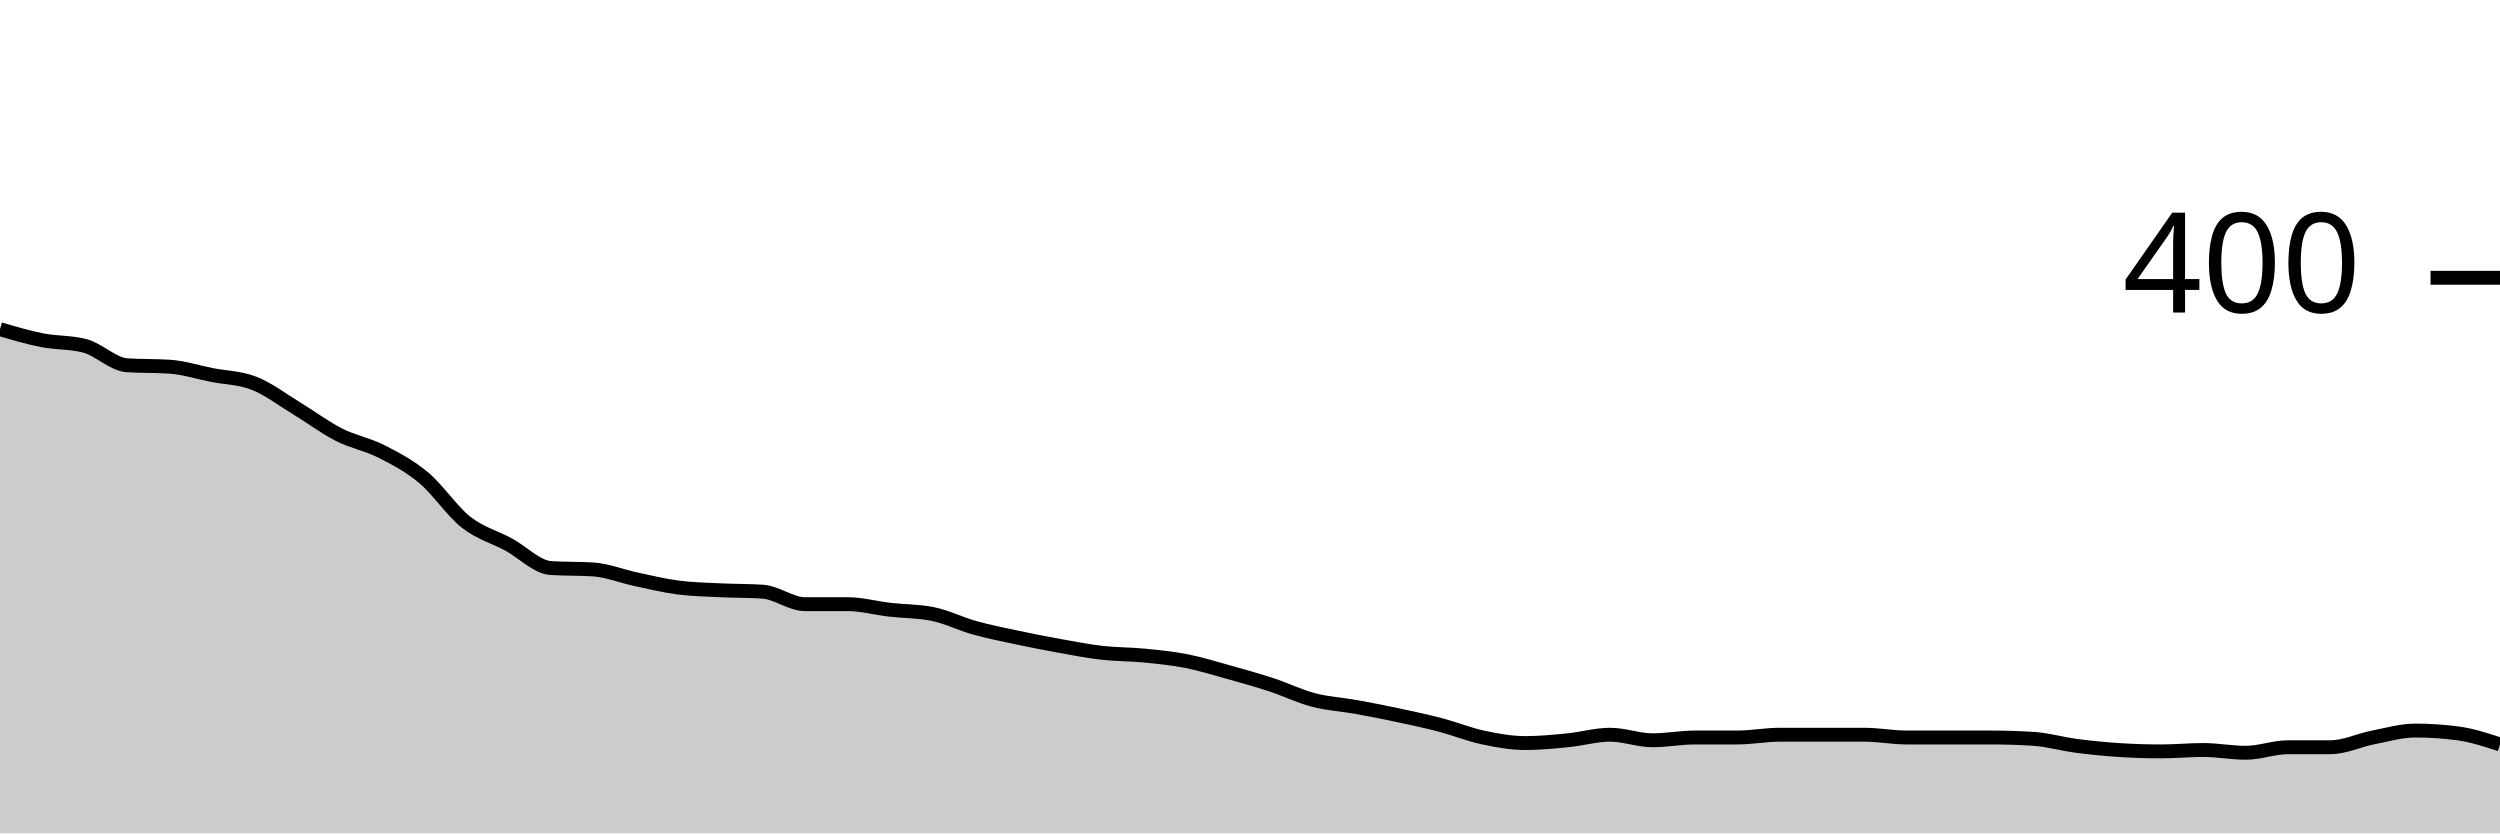
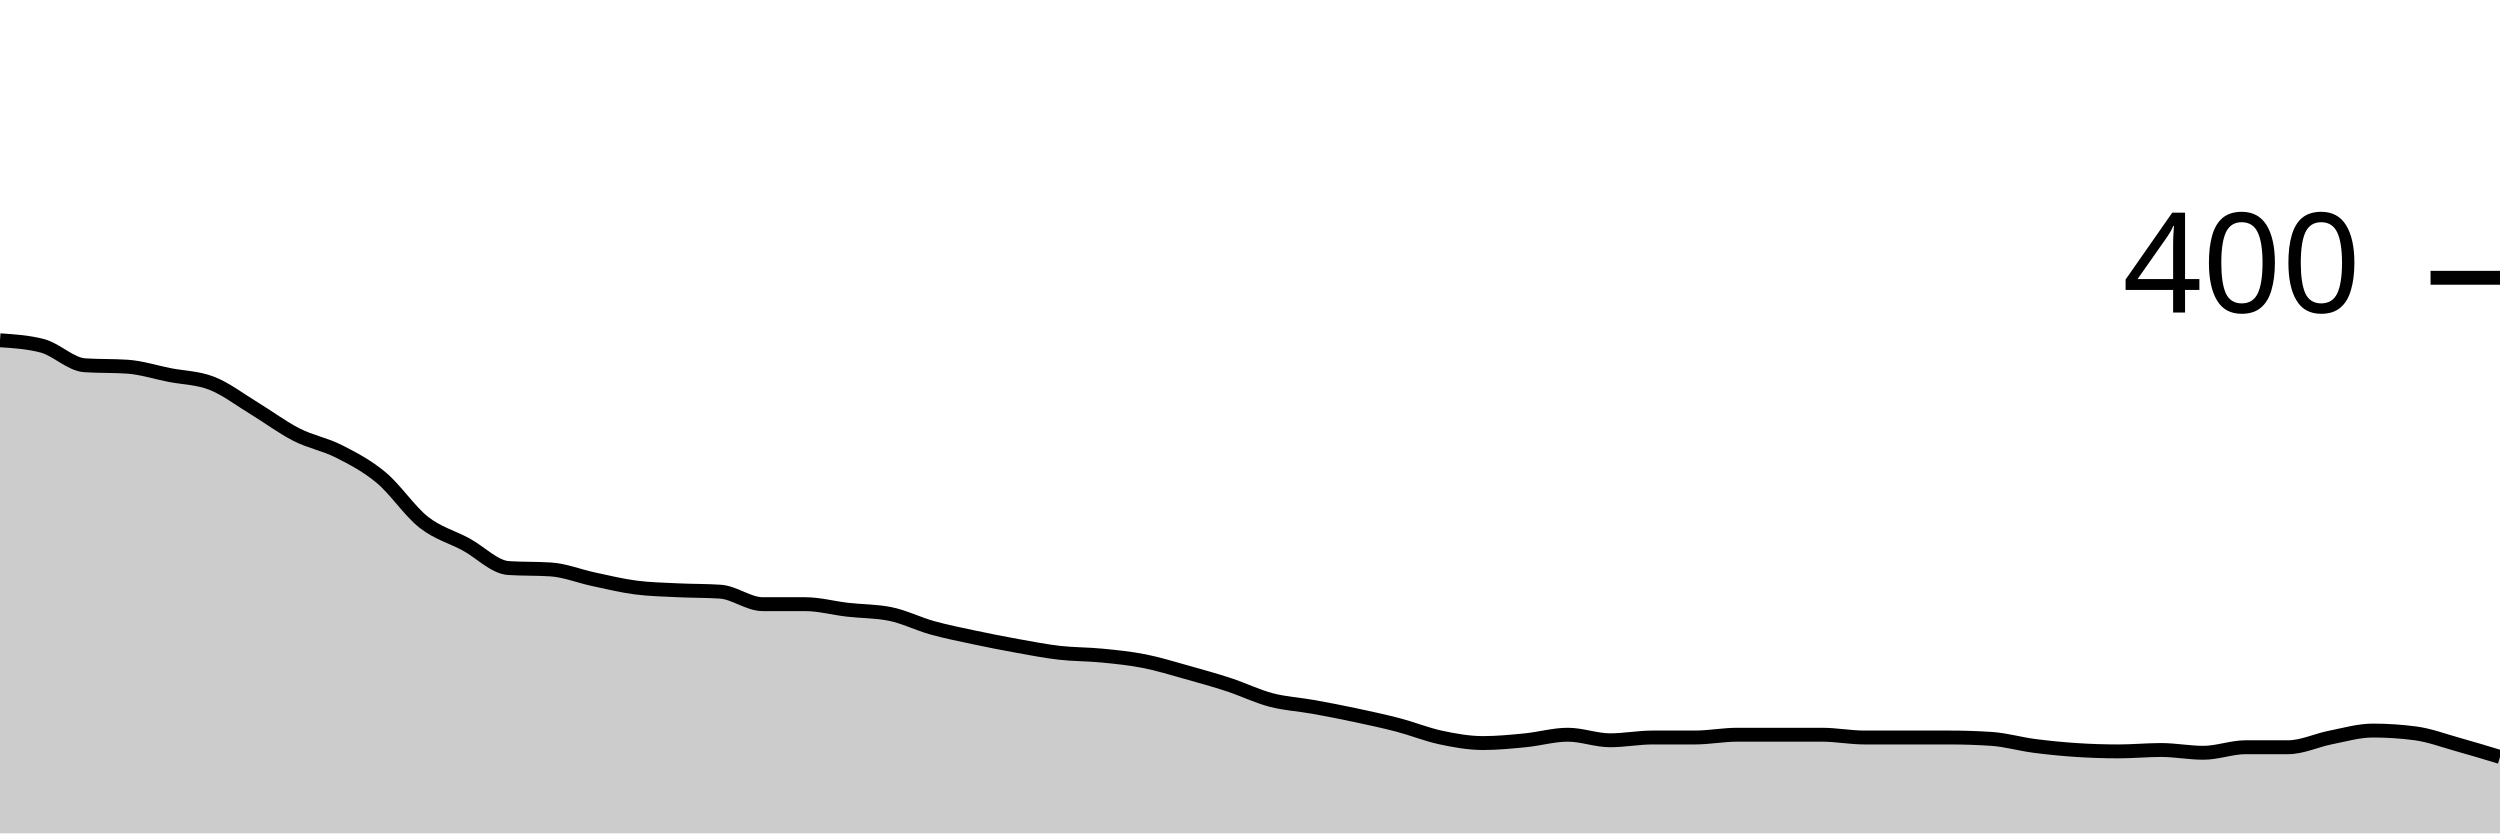
<svg xmlns="http://www.w3.org/2000/svg" viewBox="0 0 180 60">
  <g transform="translate(0,20)">
-     <path class="area" fill="rgba(0, 0, 0, 0.2)" d="M0,3.7C1.017,4,2.034,4.3,3.051,4.5C4.068,4.7,5.085,4.633,6.102,4.9C7.119,5.167,8.136,6.233,9.153,6.3C10.169,6.367,11.186,6.333,12.203,6.4C13.22,6.467,14.237,6.8,15.254,7C16.271,7.2,17.288,7.2,18.305,7.6C19.322,8,20.339,8.783,21.356,9.4C22.373,10.017,23.39,10.783,24.407,11.3C25.424,11.817,26.441,11.983,27.458,12.5C28.475,13.017,29.492,13.55,30.508,14.4C31.525,15.25,32.542,16.8,33.559,17.6C34.576,18.4,35.593,18.65,36.61,19.2C37.627,19.75,38.644,20.833,39.661,20.9C40.678,20.967,41.695,20.933,42.712,21C43.729,21.067,44.746,21.483,45.763,21.7C46.78,21.917,47.797,22.167,48.814,22.3C49.831,22.433,50.847,22.45,51.864,22.5C52.881,22.55,53.898,22.533,54.915,22.6C55.932,22.667,56.949,23.5,57.966,23.5C58.983,23.5,60,23.5,61.017,23.5C62.034,23.5,63.051,23.783,64.068,23.9C65.085,24.017,66.102,24,67.119,24.2C68.136,24.4,69.153,24.917,70.169,25.2C71.186,25.483,72.203,25.683,73.22,25.9C74.237,26.117,75.254,26.317,76.271,26.5C77.288,26.683,78.305,26.883,79.322,27C80.339,27.117,81.356,27.1,82.373,27.2C83.39,27.3,84.407,27.4,85.424,27.6C86.441,27.8,87.458,28.117,88.475,28.4C89.492,28.683,90.508,28.967,91.525,29.3C92.542,29.633,93.559,30.133,94.576,30.4C95.593,30.667,96.61,30.717,97.627,30.9C98.644,31.083,99.661,31.283,100.678,31.5C101.695,31.717,102.712,31.933,103.729,32.2C104.746,32.467,105.763,32.883,106.78,33.1C107.797,33.317,108.814,33.5,109.831,33.5C110.847,33.5,111.864,33.4,112.881,33.3C113.898,33.2,114.915,32.9,115.932,32.9C116.949,32.9,117.966,33.3,118.983,33.3C120,33.3,121.017,33.1,122.034,33.1C123.051,33.1,124.068,33.1,125.085,33.1C126.102,33.1,127.119,32.9,128.136,32.9C129.153,32.9,130.169,32.9,131.186,32.9C132.203,32.9,133.22,32.9,134.237,32.9C135.254,32.9,136.271,33.1,137.288,33.1C138.305,33.1,139.322,33.1,140.339,33.1C141.356,33.1,142.373,33.1,143.39,33.1C144.407,33.1,145.424,33.133,146.441,33.2C147.458,33.267,148.475,33.567,149.492,33.7C150.508,33.833,151.525,33.933,152.542,34C153.559,34.067,154.576,34.1,155.593,34.1C156.61,34.1,157.627,34,158.644,34C159.661,34,160.678,34.2,161.695,34.2C162.712,34.2,163.729,33.8,164.746,33.8C165.763,33.8,166.78,33.8,167.797,33.8C168.814,33.8,169.831,33.3,170.847,33.1C171.864,32.9,172.881,32.6,173.898,32.6C174.915,32.6,175.932,32.667,176.949,32.8C177.966,32.933,178.983,33.267,180,33.6L180,40C178.983,40,177.966,40,176.949,40C175.932,40,174.915,40,173.898,40C172.881,40,171.864,40,170.847,40C169.831,40,168.814,40,167.797,40C166.78,40,165.763,40,164.746,40C163.729,40,162.712,40,161.695,40C160.678,40,159.661,40,158.644,40C157.627,40,156.61,40,155.593,40C154.576,40,153.559,40,152.542,40C151.525,40,150.508,40,149.492,40C148.475,40,147.458,40,146.441,40C145.424,40,144.407,40,143.39,40C142.373,40,141.356,40,140.339,40C139.322,40,138.305,40,137.288,40C136.271,40,135.254,40,134.237,40C133.22,40,132.203,40,131.186,40C130.169,40,129.153,40,128.136,40C127.119,40,126.102,40,125.085,40C124.068,40,123.051,40,122.034,40C121.017,40,120,40,118.983,40C117.966,40,116.949,40,115.932,40C114.915,40,113.898,40,112.881,40C111.864,40,110.847,40,109.831,40C108.814,40,107.797,40,106.78,40C105.763,40,104.746,40,103.729,40C102.712,40,101.695,40,100.678,40C99.661,40,98.644,40,97.627,40C96.61,40,95.593,40,94.576,40C93.559,40,92.542,40,91.525,40C90.508,40,89.492,40,88.475,40C87.458,40,86.441,40,85.424,40C84.407,40,83.39,40,82.373,40C81.356,40,80.339,40,79.322,40C78.305,40,77.288,40,76.271,40C75.254,40,74.237,40,73.22,40C72.203,40,71.186,40,70.169,40C69.153,40,68.136,40,67.119,40C66.102,40,65.085,40,64.068,40C63.051,40,62.034,40,61.017,40C60,40,58.983,40,57.966,40C56.949,40,55.932,40,54.915,40C53.898,40,52.881,40,51.864,40C50.847,40,49.831,40,48.814,40C47.797,40,46.78,40,45.763,40C44.746,40,43.729,40,42.712,40C41.695,40,40.678,40,39.661,40C38.644,40,37.627,40,36.61,40C35.593,40,34.576,40,33.559,40C32.542,40,31.525,40,30.508,40C29.492,40,28.475,40,27.458,40C26.441,40,25.424,40,24.407,40C23.39,40,22.373,40,21.356,40C20.339,40,19.322,40,18.305,40C17.288,40,16.271,40,15.254,40C14.237,40,13.22,40,12.203,40C11.186,40,10.169,40,9.153,40C8.136,40,7.119,40,6.102,40C5.085,40,4.068,40,3.051,40C2.034,40,1.017,40,0,40Z" />
-     <path class="line" stroke="black" fill="none" d="M0,3.7C1.017,4,2.034,4.3,3.051,4.5C4.068,4.7,5.085,4.633,6.102,4.9C7.119,5.167,8.136,6.233,9.153,6.3C10.169,6.367,11.186,6.333,12.203,6.4C13.22,6.467,14.237,6.8,15.254,7C16.271,7.2,17.288,7.2,18.305,7.6C19.322,8,20.339,8.783,21.356,9.4C22.373,10.017,23.39,10.783,24.407,11.3C25.424,11.817,26.441,11.983,27.458,12.5C28.475,13.017,29.492,13.55,30.508,14.4C31.525,15.25,32.542,16.8,33.559,17.6C34.576,18.4,35.593,18.65,36.61,19.2C37.627,19.75,38.644,20.833,39.661,20.9C40.678,20.967,41.695,20.933,42.712,21C43.729,21.067,44.746,21.483,45.763,21.7C46.78,21.917,47.797,22.167,48.814,22.3C49.831,22.433,50.847,22.45,51.864,22.5C52.881,22.55,53.898,22.533,54.915,22.6C55.932,22.667,56.949,23.5,57.966,23.5C58.983,23.5,60,23.5,61.017,23.5C62.034,23.5,63.051,23.783,64.068,23.9C65.085,24.017,66.102,24,67.119,24.2C68.136,24.4,69.153,24.917,70.169,25.2C71.186,25.483,72.203,25.683,73.22,25.9C74.237,26.117,75.254,26.317,76.271,26.5C77.288,26.683,78.305,26.883,79.322,27C80.339,27.117,81.356,27.1,82.373,27.2C83.39,27.3,84.407,27.4,85.424,27.6C86.441,27.8,87.458,28.117,88.475,28.4C89.492,28.683,90.508,28.967,91.525,29.3C92.542,29.633,93.559,30.133,94.576,30.4C95.593,30.667,96.61,30.717,97.627,30.9C98.644,31.083,99.661,31.283,100.678,31.5C101.695,31.717,102.712,31.933,103.729,32.2C104.746,32.467,105.763,32.883,106.78,33.1C107.797,33.317,108.814,33.5,109.831,33.5C110.847,33.5,111.864,33.4,112.881,33.3C113.898,33.2,114.915,32.9,115.932,32.9C116.949,32.9,117.966,33.3,118.983,33.3C120,33.3,121.017,33.1,122.034,33.1C123.051,33.1,124.068,33.1,125.085,33.1C126.102,33.1,127.119,32.9,128.136,32.9C129.153,32.9,130.169,32.9,131.186,32.9C132.203,32.9,133.22,32.9,134.237,32.9C135.254,32.9,136.271,33.1,137.288,33.1C138.305,33.1,139.322,33.1,140.339,33.1C141.356,33.1,142.373,33.1,143.39,33.1C144.407,33.1,145.424,33.133,146.441,33.2C147.458,33.267,148.475,33.567,149.492,33.7C150.508,33.833,151.525,33.933,152.542,34C153.559,34.067,154.576,34.1,155.593,34.1C156.61,34.1,157.627,34,158.644,34C159.661,34,160.678,34.2,161.695,34.2C162.712,34.2,163.729,33.8,164.746,33.8C165.763,33.8,166.78,33.8,167.797,33.8C168.814,33.8,169.831,33.3,170.847,33.1C171.864,32.9,172.881,32.6,173.898,32.6C174.915,32.6,175.932,32.667,176.949,32.8C177.966,32.933,178.983,33.267,180,33.6" />
+     <path class="area" fill="rgba(0, 0, 0, 0.2)" d="M0,4.5C1.017,4.567,2.034,4.633,3.051,4.9C4.068,5.167,5.085,6.233,6.102,6.3C7.119,6.367,8.136,6.333,9.153,6.4C10.169,6.467,11.186,6.8,12.203,7C13.22,7.2,14.237,7.2,15.254,7.6C16.271,8,17.288,8.783,18.305,9.4C19.322,10.017,20.339,10.783,21.356,11.3C22.373,11.817,23.39,11.983,24.407,12.5C25.424,13.017,26.441,13.55,27.458,14.4C28.475,15.25,29.492,16.8,30.508,17.6C31.525,18.4,32.542,18.65,33.559,19.2C34.576,19.75,35.593,20.833,36.61,20.9C37.627,20.967,38.644,20.933,39.661,21C40.678,21.067,41.695,21.483,42.712,21.7C43.729,21.917,44.746,22.167,45.763,22.3C46.78,22.433,47.797,22.45,48.814,22.5C49.831,22.55,50.847,22.533,51.864,22.6C52.881,22.667,53.898,23.5,54.915,23.5C55.932,23.5,56.949,23.5,57.966,23.5C58.983,23.5,60,23.783,61.017,23.9C62.034,24.017,63.051,24,64.068,24.2C65.085,24.4,66.102,24.917,67.119,25.2C68.136,25.483,69.153,25.683,70.169,25.9C71.186,26.117,72.203,26.317,73.22,26.5C74.237,26.683,75.254,26.883,76.271,27C77.288,27.117,78.305,27.1,79.322,27.2C80.339,27.3,81.356,27.4,82.373,27.6C83.39,27.8,84.407,28.117,85.424,28.4C86.441,28.683,87.458,28.967,88.475,29.3C89.492,29.633,90.508,30.133,91.525,30.4C92.542,30.667,93.559,30.717,94.576,30.9C95.593,31.083,96.61,31.283,97.627,31.5C98.644,31.717,99.661,31.933,100.678,32.2C101.695,32.467,102.712,32.883,103.729,33.1C104.746,33.317,105.763,33.5,106.78,33.5C107.797,33.5,108.814,33.4,109.831,33.3C110.847,33.2,111.864,32.9,112.881,32.9C113.898,32.9,114.915,33.3,115.932,33.3C116.949,33.3,117.966,33.1,118.983,33.1C120,33.1,121.017,33.1,122.034,33.1C123.051,33.1,124.068,32.9,125.085,32.9C126.102,32.9,127.119,32.9,128.136,32.9C129.153,32.9,130.169,32.9,131.186,32.9C132.203,32.9,133.22,33.1,134.237,33.1C135.254,33.1,136.271,33.1,137.288,33.1C138.305,33.1,139.322,33.1,140.339,33.1C141.356,33.1,142.373,33.133,143.39,33.2C144.407,33.267,145.424,33.567,146.441,33.7C147.458,33.833,148.475,33.933,149.492,34C150.508,34.067,151.525,34.1,152.542,34.1C153.559,34.1,154.576,34,155.593,34C156.61,34,157.627,34.2,158.644,34.2C159.661,34.2,160.678,33.8,161.695,33.8C162.712,33.8,163.729,33.8,164.746,33.8C165.763,33.8,166.78,33.3,167.797,33.1C168.814,32.9,169.831,32.6,170.847,32.6C171.864,32.6,172.881,32.667,173.898,32.8C174.915,32.933,175.932,33.317,176.949,33.6C177.966,33.883,178.983,34.192,180,34.5L180,40C178.983,40,177.966,40,176.949,40C175.932,40,174.915,40,173.898,40C172.881,40,171.864,40,170.847,40C169.831,40,168.814,40,167.797,40C166.78,40,165.763,40,164.746,40C163.729,40,162.712,40,161.695,40C160.678,40,159.661,40,158.644,40C157.627,40,156.61,40,155.593,40C154.576,40,153.559,40,152.542,40C151.525,40,150.508,40,149.492,40C148.475,40,147.458,40,146.441,40C145.424,40,144.407,40,143.39,40C142.373,40,141.356,40,140.339,40C139.322,40,138.305,40,137.288,40C136.271,40,135.254,40,134.237,40C133.22,40,132.203,40,131.186,40C130.169,40,129.153,40,128.136,40C127.119,40,126.102,40,125.085,40C124.068,40,123.051,40,122.034,40C121.017,40,120,40,118.983,40C117.966,40,116.949,40,115.932,40C114.915,40,113.898,40,112.881,40C111.864,40,110.847,40,109.831,40C108.814,40,107.797,40,106.78,40C105.763,40,104.746,40,103.729,40C102.712,40,101.695,40,100.678,40C99.661,40,98.644,40,97.627,40C96.61,40,95.593,40,94.576,40C93.559,40,92.542,40,91.525,40C90.508,40,89.492,40,88.475,40C87.458,40,86.441,40,85.424,40C84.407,40,83.39,40,82.373,40C81.356,40,80.339,40,79.322,40C78.305,40,77.288,40,76.271,40C75.254,40,74.237,40,73.22,40C72.203,40,71.186,40,70.169,40C69.153,40,68.136,40,67.119,40C66.102,40,65.085,40,64.068,40C63.051,40,62.034,40,61.017,40C60,40,58.983,40,57.966,40C56.949,40,55.932,40,54.915,40C53.898,40,52.881,40,51.864,40C50.847,40,49.831,40,48.814,40C47.797,40,46.78,40,45.763,40C44.746,40,43.729,40,42.712,40C41.695,40,40.678,40,39.661,40C38.644,40,37.627,40,36.61,40C35.593,40,34.576,40,33.559,40C32.542,40,31.525,40,30.508,40C29.492,40,28.475,40,27.458,40C26.441,40,25.424,40,24.407,40C23.39,40,22.373,40,21.356,40C20.339,40,19.322,40,18.305,40C17.288,40,16.271,40,15.254,40C14.237,40,13.22,40,12.203,40C11.186,40,10.169,40,9.153,40C8.136,40,7.119,40,6.102,40C5.085,40,4.068,40,3.051,40C2.034,40,1.017,40,0,40Z" />
+     <path class="line" stroke="black" fill="none" d="M0,4.5C1.017,4.567,2.034,4.633,3.051,4.9C4.068,5.167,5.085,6.233,6.102,6.3C7.119,6.367,8.136,6.333,9.153,6.4C10.169,6.467,11.186,6.8,12.203,7C13.22,7.2,14.237,7.2,15.254,7.6C16.271,8,17.288,8.783,18.305,9.4C19.322,10.017,20.339,10.783,21.356,11.3C22.373,11.817,23.39,11.983,24.407,12.5C25.424,13.017,26.441,13.55,27.458,14.4C28.475,15.25,29.492,16.8,30.508,17.6C31.525,18.4,32.542,18.65,33.559,19.2C34.576,19.75,35.593,20.833,36.61,20.9C37.627,20.967,38.644,20.933,39.661,21C40.678,21.067,41.695,21.483,42.712,21.7C43.729,21.917,44.746,22.167,45.763,22.3C46.78,22.433,47.797,22.45,48.814,22.5C49.831,22.55,50.847,22.533,51.864,22.6C52.881,22.667,53.898,23.5,54.915,23.5C55.932,23.5,56.949,23.5,57.966,23.5C58.983,23.5,60,23.783,61.017,23.9C62.034,24.017,63.051,24,64.068,24.2C65.085,24.4,66.102,24.917,67.119,25.2C68.136,25.483,69.153,25.683,70.169,25.9C71.186,26.117,72.203,26.317,73.22,26.5C74.237,26.683,75.254,26.883,76.271,27C77.288,27.117,78.305,27.1,79.322,27.2C80.339,27.3,81.356,27.4,82.373,27.6C83.39,27.8,84.407,28.117,85.424,28.4C86.441,28.683,87.458,28.967,88.475,29.3C89.492,29.633,90.508,30.133,91.525,30.4C92.542,30.667,93.559,30.717,94.576,30.9C95.593,31.083,96.61,31.283,97.627,31.5C98.644,31.717,99.661,31.933,100.678,32.2C101.695,32.467,102.712,32.883,103.729,33.1C104.746,33.317,105.763,33.5,106.78,33.5C107.797,33.5,108.814,33.4,109.831,33.3C110.847,33.2,111.864,32.9,112.881,32.9C113.898,32.9,114.915,33.3,115.932,33.3C116.949,33.3,117.966,33.1,118.983,33.1C120,33.1,121.017,33.1,122.034,33.1C123.051,33.1,124.068,32.9,125.085,32.9C126.102,32.9,127.119,32.9,128.136,32.9C129.153,32.9,130.169,32.9,131.186,32.9C132.203,32.9,133.22,33.1,134.237,33.1C135.254,33.1,136.271,33.1,137.288,33.1C138.305,33.1,139.322,33.1,140.339,33.1C141.356,33.1,142.373,33.133,143.39,33.2C144.407,33.267,145.424,33.567,146.441,33.7C147.458,33.833,148.475,33.933,149.492,34C150.508,34.067,151.525,34.1,152.542,34.1C153.559,34.1,154.576,34,155.593,34C156.61,34,157.627,34.2,158.644,34.2C159.661,34.2,160.678,33.8,161.695,33.8C162.712,33.8,163.729,33.8,164.746,33.8C165.763,33.8,166.78,33.3,167.797,33.1C168.814,32.9,169.831,32.6,170.847,32.6C171.864,32.6,172.881,32.667,173.898,32.8C174.915,32.933,175.932,33.317,176.949,33.6C177.966,33.883,178.983,34.192,180,34.5" />
    <path class="axis-ceiling" stroke-width="1" stroke="black" fill="none" d="M175,0L180,0" />
    <text class="axis-ceiling-label" font-family="sans-serif" text-anchor="end" font-size="10px" x="170" y="2.5">400</text>
  </g>
</svg>
